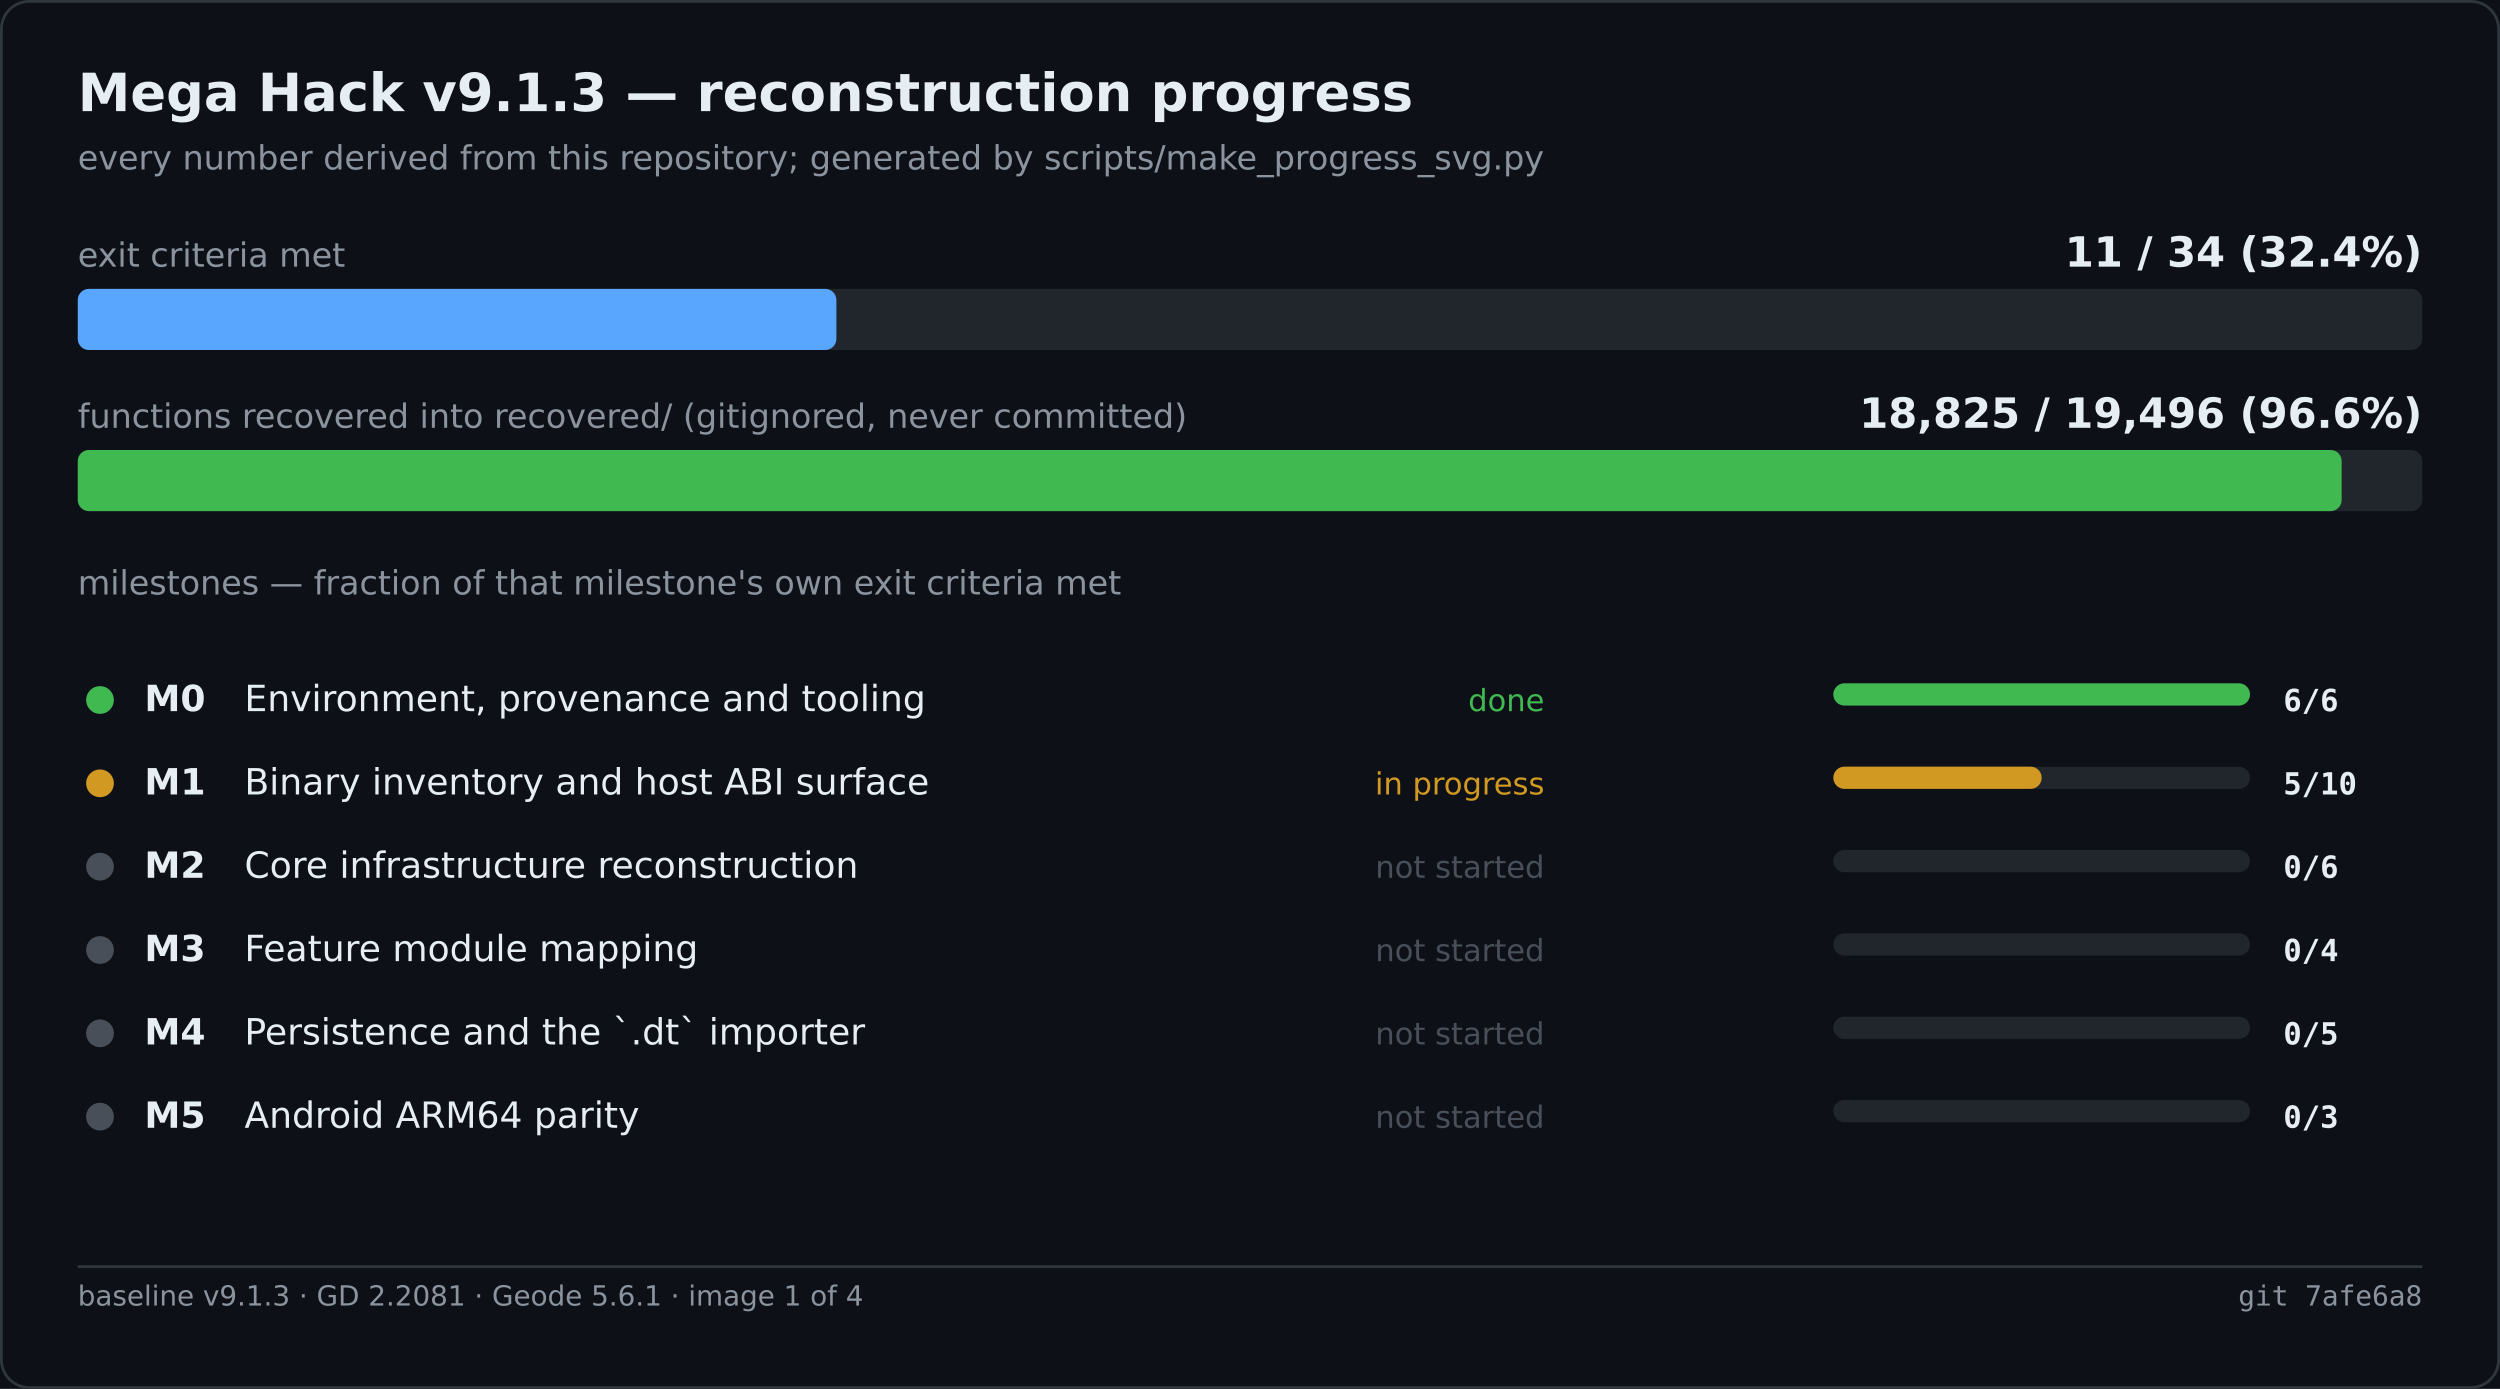
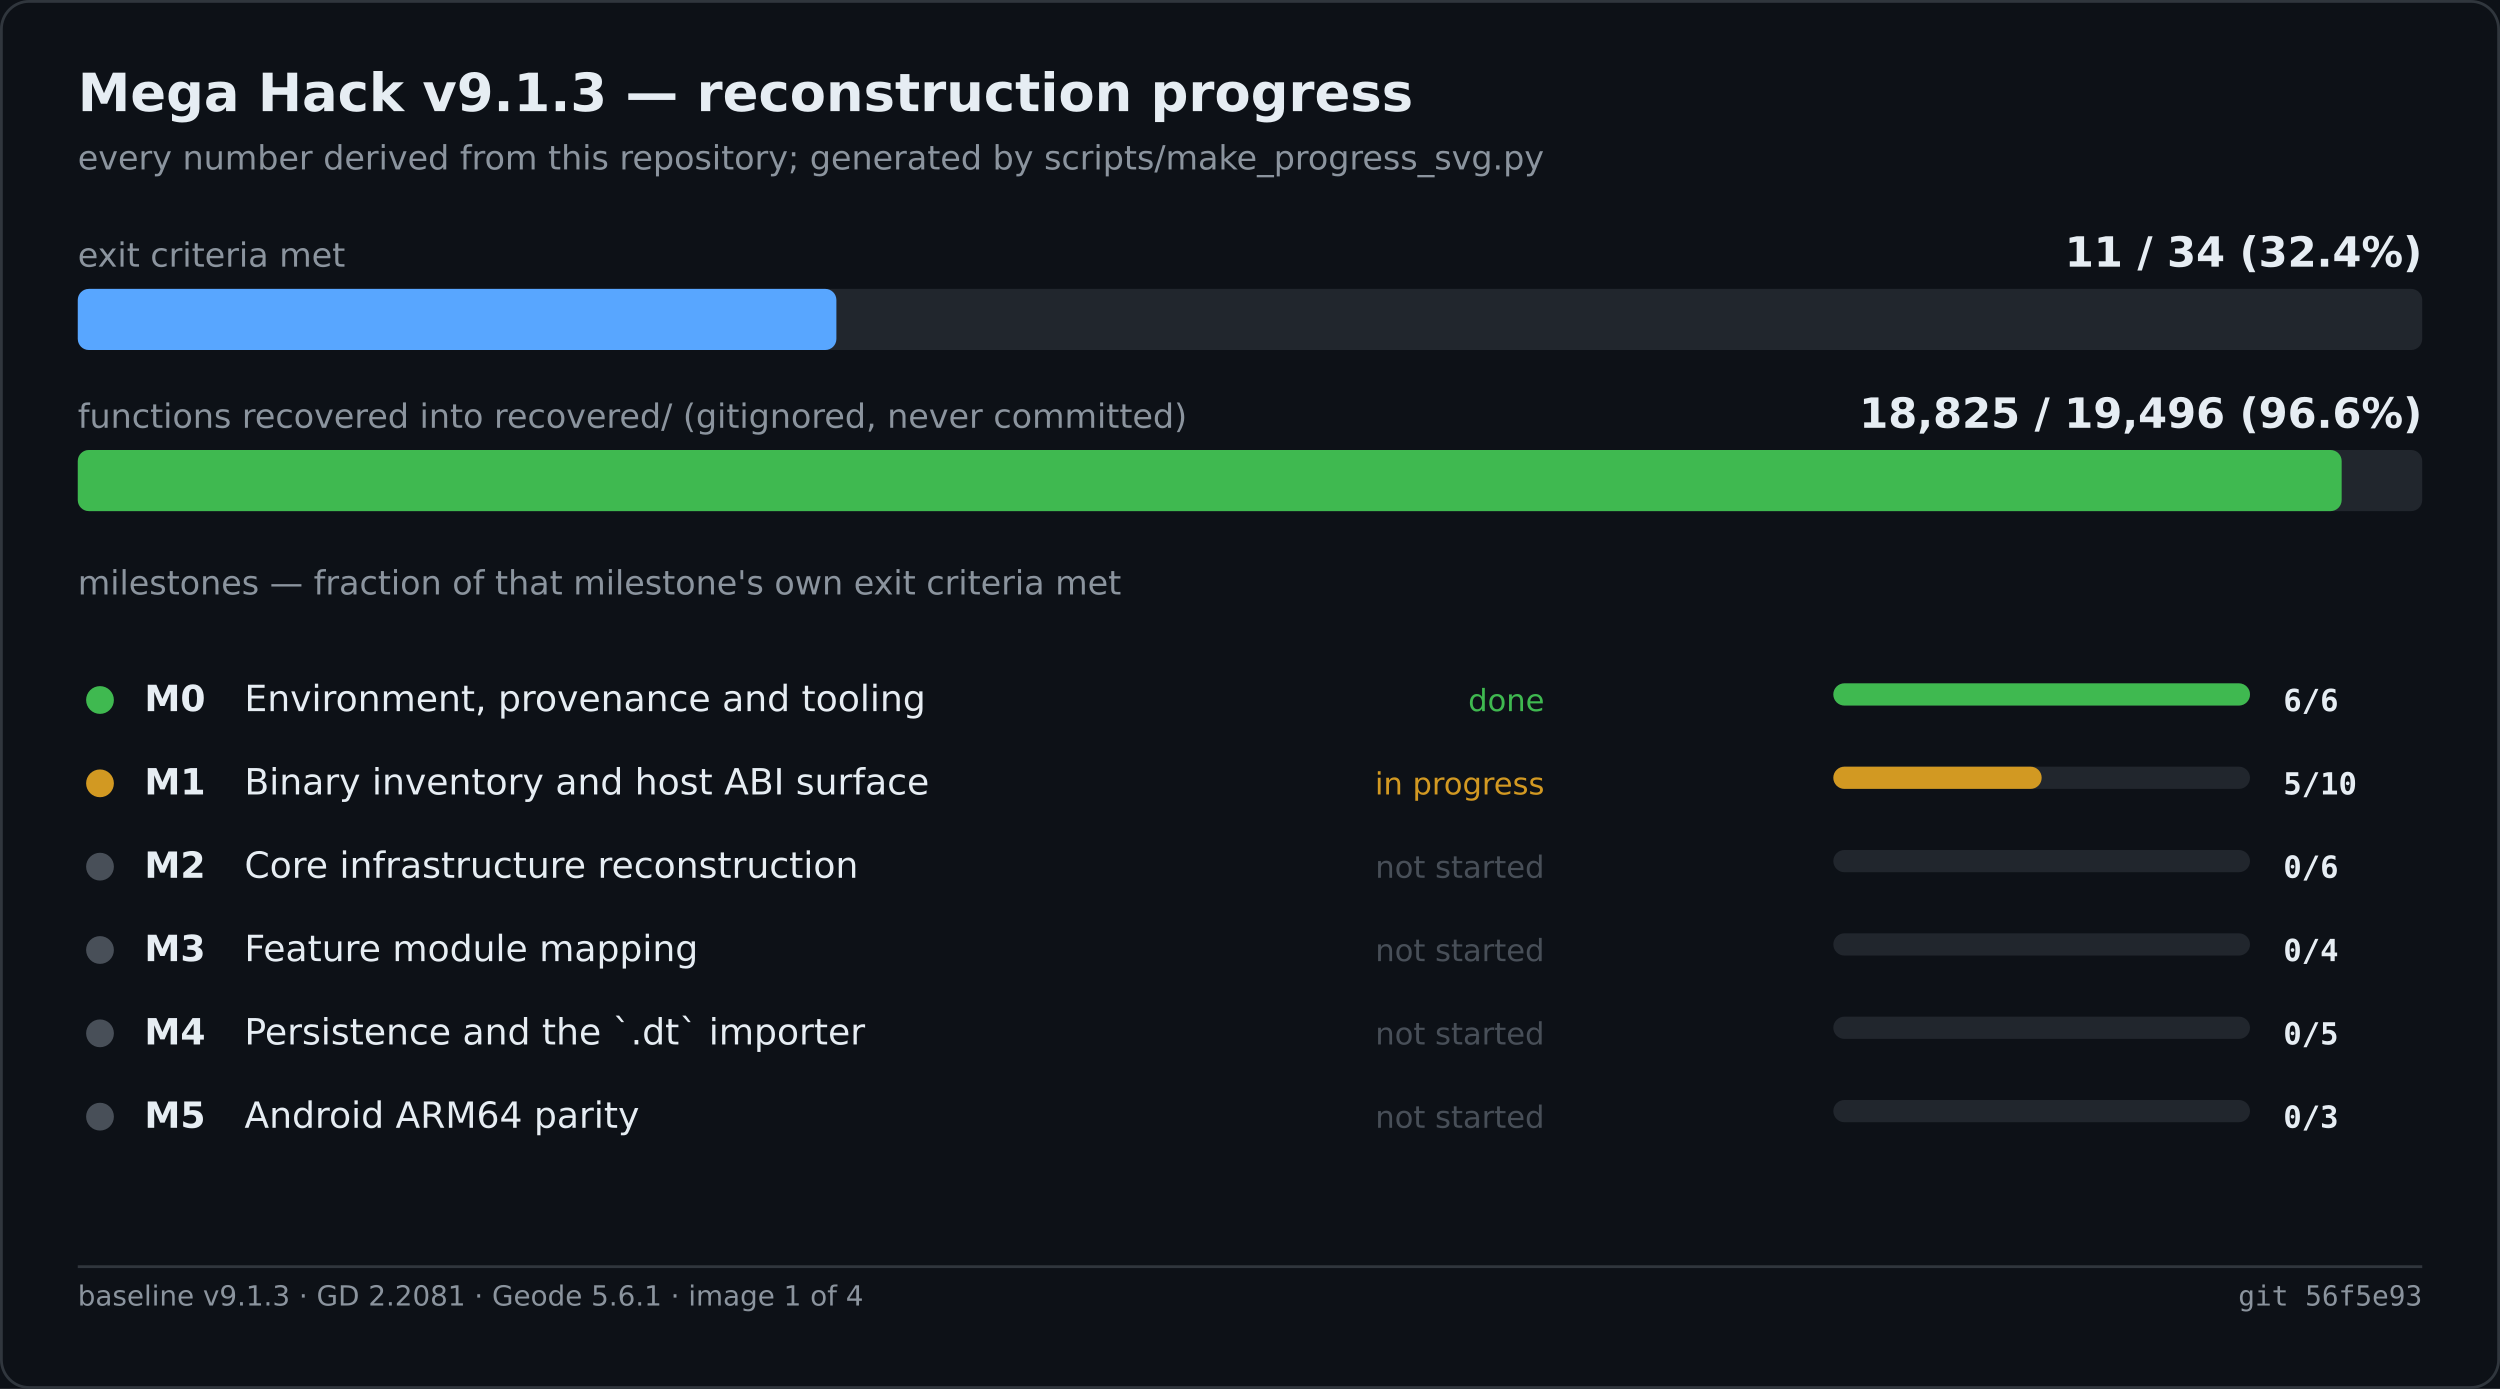
<svg xmlns="http://www.w3.org/2000/svg" width="900" height="500" viewBox="0 0 900 500" role="img" aria-label="Mega Hack v9.1.3 — reconstruction progress">
  <rect width="900" height="500" fill="#0d1117" />
  <rect x="0.5" y="0.5" width="899" height="499" fill="none" stroke="#30363d" rx="10" />
  <text x="28" y="40" font-family="Segoe UI,DejaVu Sans,Helvetica,sans-serif" font-size="19" font-weight="600" fill="#e6edf3">Mega Hack v9.1.3 — reconstruction progress</text>
  <text x="28" y="61" font-family="Segoe UI,DejaVu Sans,Helvetica,sans-serif" font-size="12" fill="#8b949e">every number derived from this repository; generated by scripts/make_progress_svg.py</text>
  <text x="28.0" y="96.0" font-family="Segoe UI,DejaVu Sans,Helvetica,sans-serif" font-size="12" fill="#8b949e">exit criteria met</text>
  <text x="872.0" y="96.0" font-family="Segoe UI,DejaVu Sans,Helvetica,sans-serif" font-size="15" fill="#e6edf3" font-weight="600" text-anchor="end">11 / 34   (32.4%)</text>
  <rect x="28.0" y="104.0" width="844.0" height="22.0" fill="#21262d" rx="4" />
  <rect x="28.0" y="104.0" width="273.1" height="22.0" fill="#58a6ff" rx="4" />
  <text x="28.0" y="154.0" font-family="Segoe UI,DejaVu Sans,Helvetica,sans-serif" font-size="12" fill="#8b949e">functions recovered into recovered/ (gitignored, never committed)</text>
  <text x="872.0" y="154.0" font-family="Segoe UI,DejaVu Sans,Helvetica,sans-serif" font-size="15" fill="#e6edf3" font-weight="600" text-anchor="end">18,825 / 19,496   (96.6%)</text>
  <rect x="28.0" y="162.0" width="844.0" height="22.0" fill="#21262d" rx="4" />
  <rect x="28.0" y="162.0" width="815.0" height="22.0" fill="#3fb950" rx="4" />
  <text x="28.0" y="214.0" font-family="Segoe UI,DejaVu Sans,Helvetica,sans-serif" font-size="12" fill="#8b949e">milestones — fraction of that milestone's own exit criteria met</text>
  <circle cx="36.0" cy="252.0" r="5" fill="#3fb950" />
  <text x="52.0" y="256.0" font-family="Segoe UI,DejaVu Sans,Helvetica,sans-serif" font-size="13" fill="#e6edf3" font-weight="600">M0</text>
  <text x="88.0" y="256.0" font-family="Segoe UI,DejaVu Sans,Helvetica,sans-serif" font-size="13" fill="#e6edf3">Environment, provenance and tooling</text>
  <text x="556.0" y="256.0" font-family="Segoe UI,DejaVu Sans,Helvetica,sans-serif" font-size="11" fill="#3fb950" text-anchor="end">done</text>
  <rect x="660.0" y="246.0" width="150.0" height="8.0" fill="#21262d" rx="4" />
  <rect x="660.0" y="246.0" width="150.0" height="8.0" fill="#3fb950" rx="4" />
  <text x="822.0" y="256.0" font-family="Cascadia Mono,Consolas,DejaVu Sans Mono,monospace" font-size="11" fill="#e6edf3" font-weight="600">6/6</text>
  <circle cx="36.0" cy="282.0" r="5" fill="#d29922" />
  <text x="52.0" y="286.0" font-family="Segoe UI,DejaVu Sans,Helvetica,sans-serif" font-size="13" fill="#e6edf3" font-weight="600">M1</text>
  <text x="88.0" y="286.0" font-family="Segoe UI,DejaVu Sans,Helvetica,sans-serif" font-size="13" fill="#e6edf3">Binary inventory and host ABI surface</text>
  <text x="556.0" y="286.0" font-family="Segoe UI,DejaVu Sans,Helvetica,sans-serif" font-size="11" fill="#d29922" text-anchor="end">in progress</text>
  <rect x="660.0" y="276.0" width="150.0" height="8.0" fill="#21262d" rx="4" />
  <rect x="660.0" y="276.0" width="75.0" height="8.0" fill="#d29922" rx="4" />
  <text x="822.0" y="286.0" font-family="Cascadia Mono,Consolas,DejaVu Sans Mono,monospace" font-size="11" fill="#e6edf3" font-weight="600">5/10</text>
  <circle cx="36.0" cy="312.0" r="5" fill="#484f58" />
  <text x="52.0" y="316.0" font-family="Segoe UI,DejaVu Sans,Helvetica,sans-serif" font-size="13" fill="#e6edf3" font-weight="600">M2</text>
  <text x="88.0" y="316.0" font-family="Segoe UI,DejaVu Sans,Helvetica,sans-serif" font-size="13" fill="#e6edf3">Core infrastructure reconstruction</text>
  <text x="556.0" y="316.0" font-family="Segoe UI,DejaVu Sans,Helvetica,sans-serif" font-size="11" fill="#484f58" text-anchor="end">not started</text>
  <rect x="660.0" y="306.0" width="150.0" height="8.0" fill="#21262d" rx="4" />
  <text x="822.0" y="316.0" font-family="Cascadia Mono,Consolas,DejaVu Sans Mono,monospace" font-size="11" fill="#e6edf3" font-weight="600">0/6</text>
  <circle cx="36.0" cy="342.0" r="5" fill="#484f58" />
  <text x="52.0" y="346.0" font-family="Segoe UI,DejaVu Sans,Helvetica,sans-serif" font-size="13" fill="#e6edf3" font-weight="600">M3</text>
  <text x="88.0" y="346.0" font-family="Segoe UI,DejaVu Sans,Helvetica,sans-serif" font-size="13" fill="#e6edf3">Feature module mapping</text>
  <text x="556.0" y="346.0" font-family="Segoe UI,DejaVu Sans,Helvetica,sans-serif" font-size="11" fill="#484f58" text-anchor="end">not started</text>
  <rect x="660.0" y="336.0" width="150.0" height="8.0" fill="#21262d" rx="4" />
  <text x="822.0" y="346.0" font-family="Cascadia Mono,Consolas,DejaVu Sans Mono,monospace" font-size="11" fill="#e6edf3" font-weight="600">0/4</text>
  <circle cx="36.0" cy="372.0" r="5" fill="#484f58" />
  <text x="52.0" y="376.0" font-family="Segoe UI,DejaVu Sans,Helvetica,sans-serif" font-size="13" fill="#e6edf3" font-weight="600">M4</text>
  <text x="88.0" y="376.0" font-family="Segoe UI,DejaVu Sans,Helvetica,sans-serif" font-size="13" fill="#e6edf3">Persistence and the `.dt` importer</text>
  <text x="556.0" y="376.0" font-family="Segoe UI,DejaVu Sans,Helvetica,sans-serif" font-size="11" fill="#484f58" text-anchor="end">not started</text>
  <rect x="660.0" y="366.0" width="150.0" height="8.0" fill="#21262d" rx="4" />
  <text x="822.0" y="376.0" font-family="Cascadia Mono,Consolas,DejaVu Sans Mono,monospace" font-size="11" fill="#e6edf3" font-weight="600">0/5</text>
  <circle cx="36.0" cy="402.0" r="5" fill="#484f58" />
  <text x="52.0" y="406.0" font-family="Segoe UI,DejaVu Sans,Helvetica,sans-serif" font-size="13" fill="#e6edf3" font-weight="600">M5</text>
  <text x="88.0" y="406.0" font-family="Segoe UI,DejaVu Sans,Helvetica,sans-serif" font-size="13" fill="#e6edf3">Android ARM64 parity</text>
  <text x="556.0" y="406.0" font-family="Segoe UI,DejaVu Sans,Helvetica,sans-serif" font-size="11" fill="#484f58" text-anchor="end">not started</text>
  <rect x="660.0" y="396.0" width="150.0" height="8.0" fill="#21262d" rx="4" />
  <text x="822.0" y="406.0" font-family="Cascadia Mono,Consolas,DejaVu Sans Mono,monospace" font-size="11" fill="#e6edf3" font-weight="600">0/3</text>
  <line x1="28.0" y1="456.0" x2="872.0" y2="456.0" stroke="#30363d" stroke-width="1" />
  <text x="28.0" y="470.0" font-family="Segoe UI,DejaVu Sans,Helvetica,sans-serif" font-size="10" fill="#8b949e">baseline v9.1.3 · GD 2.2081 · Geode 5.6.1 · image 1 of 4</text>
-   <text x="872.0" y="470.0" font-family="Cascadia Mono,Consolas,DejaVu Sans Mono,monospace" font-size="10" fill="#8b949e" text-anchor="end">git 7afe6a8</text>
+   <text x="872.0" y="470.0" font-family="Cascadia Mono,Consolas,DejaVu Sans Mono,monospace" font-size="10" fill="#8b949e" text-anchor="end">git 56f5e93</text>
</svg>
